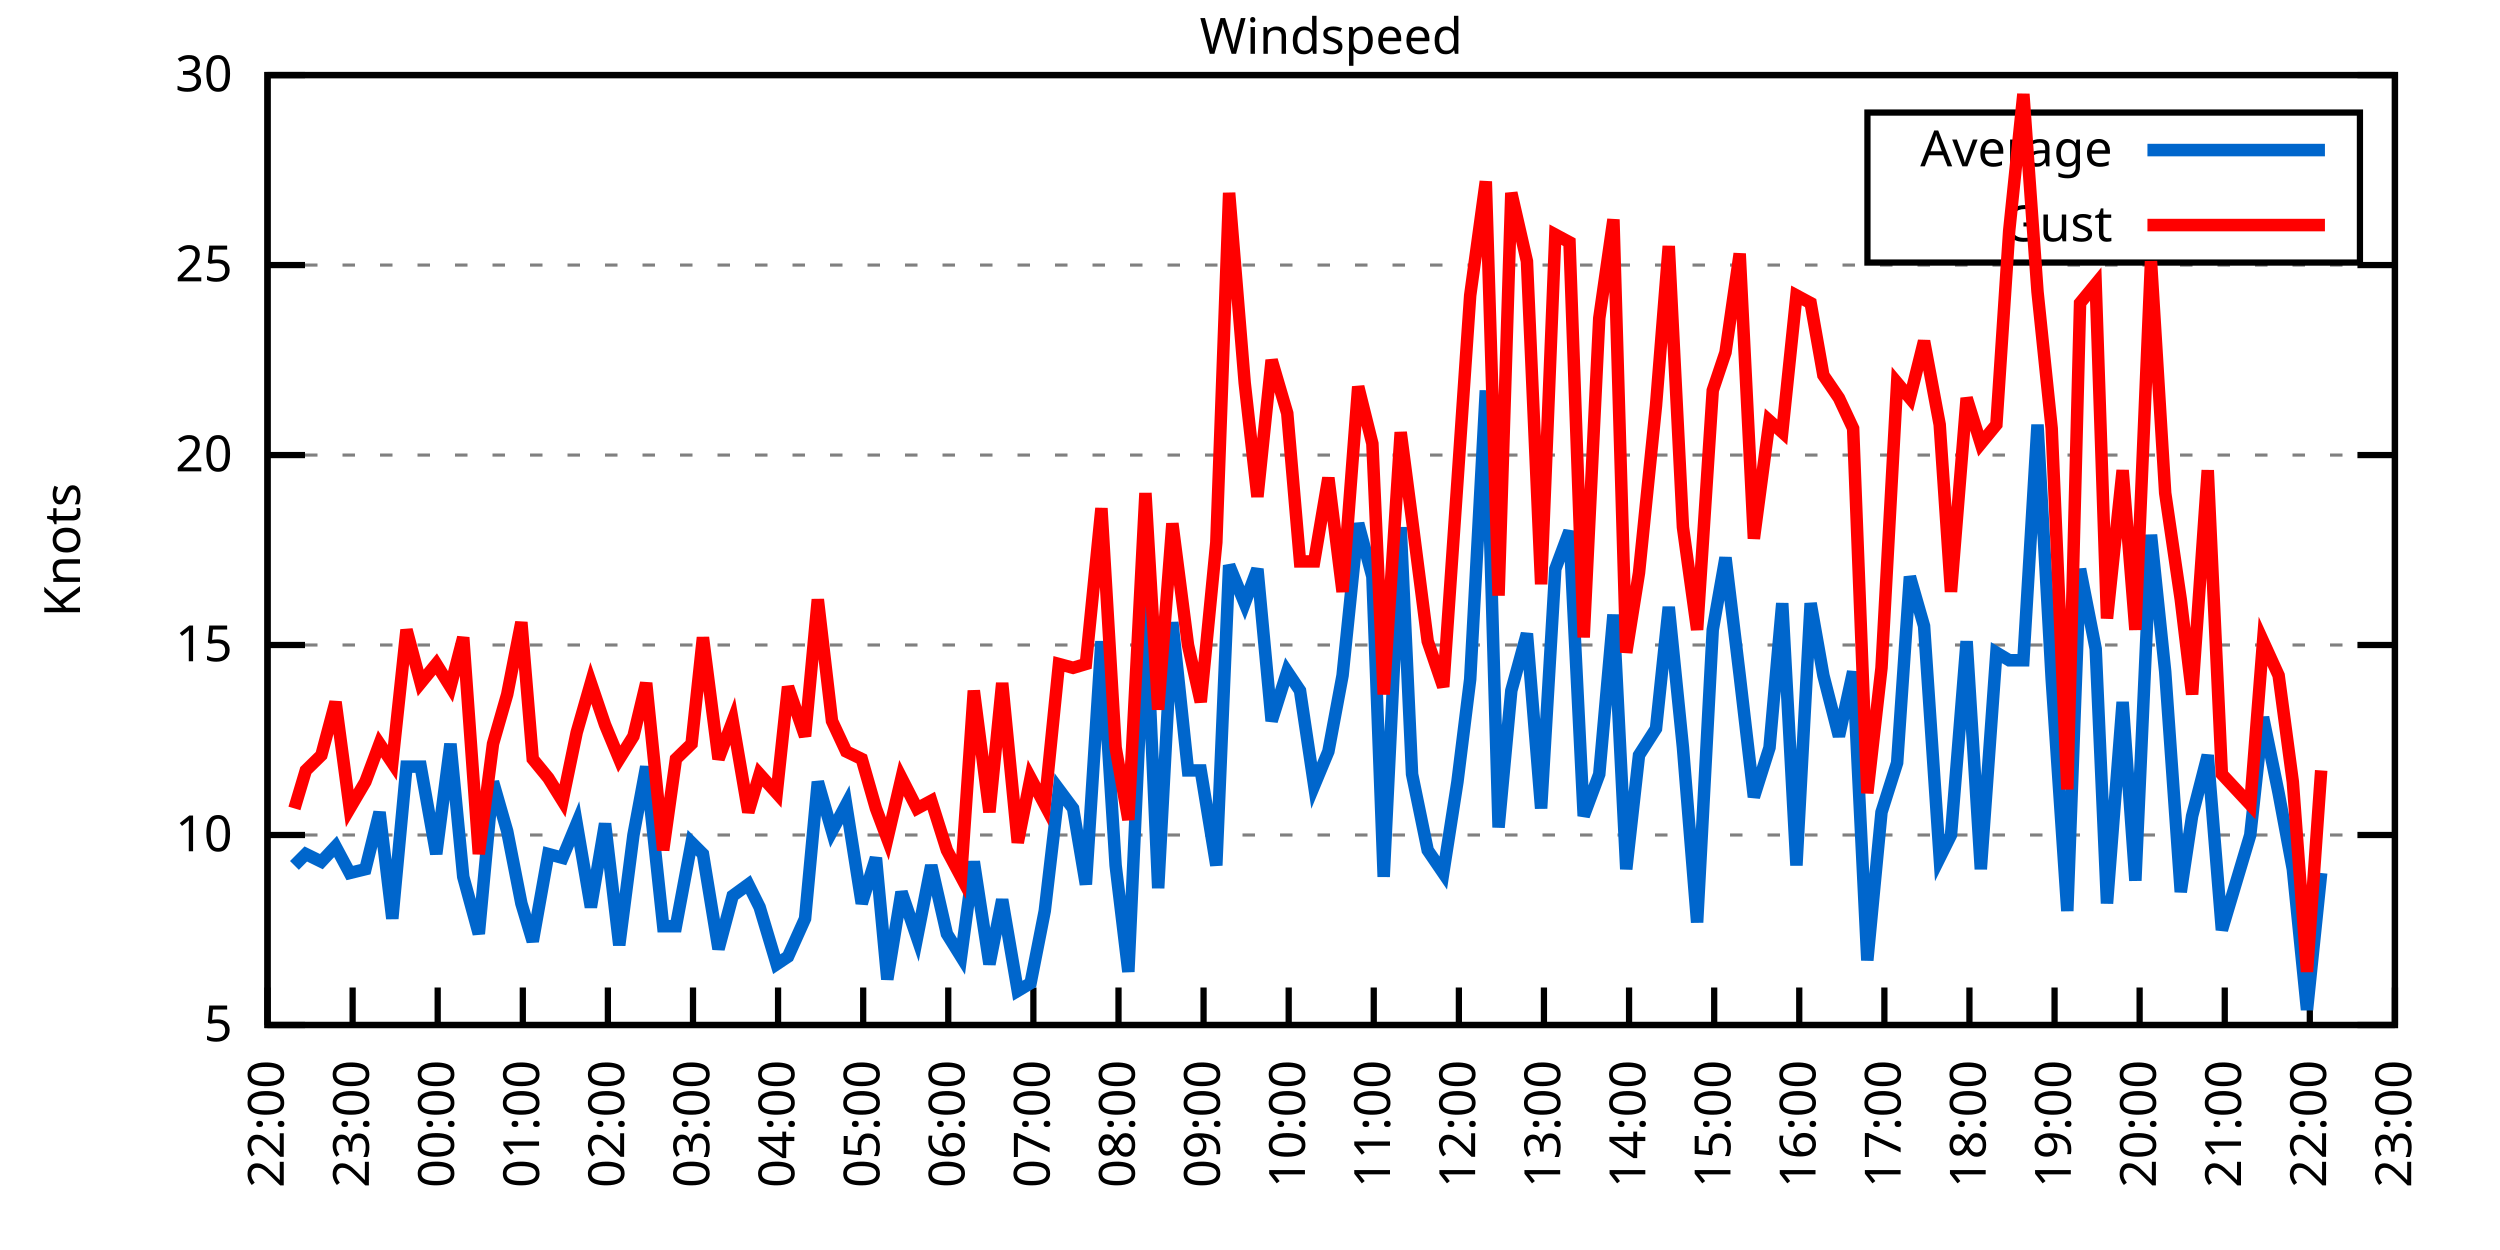
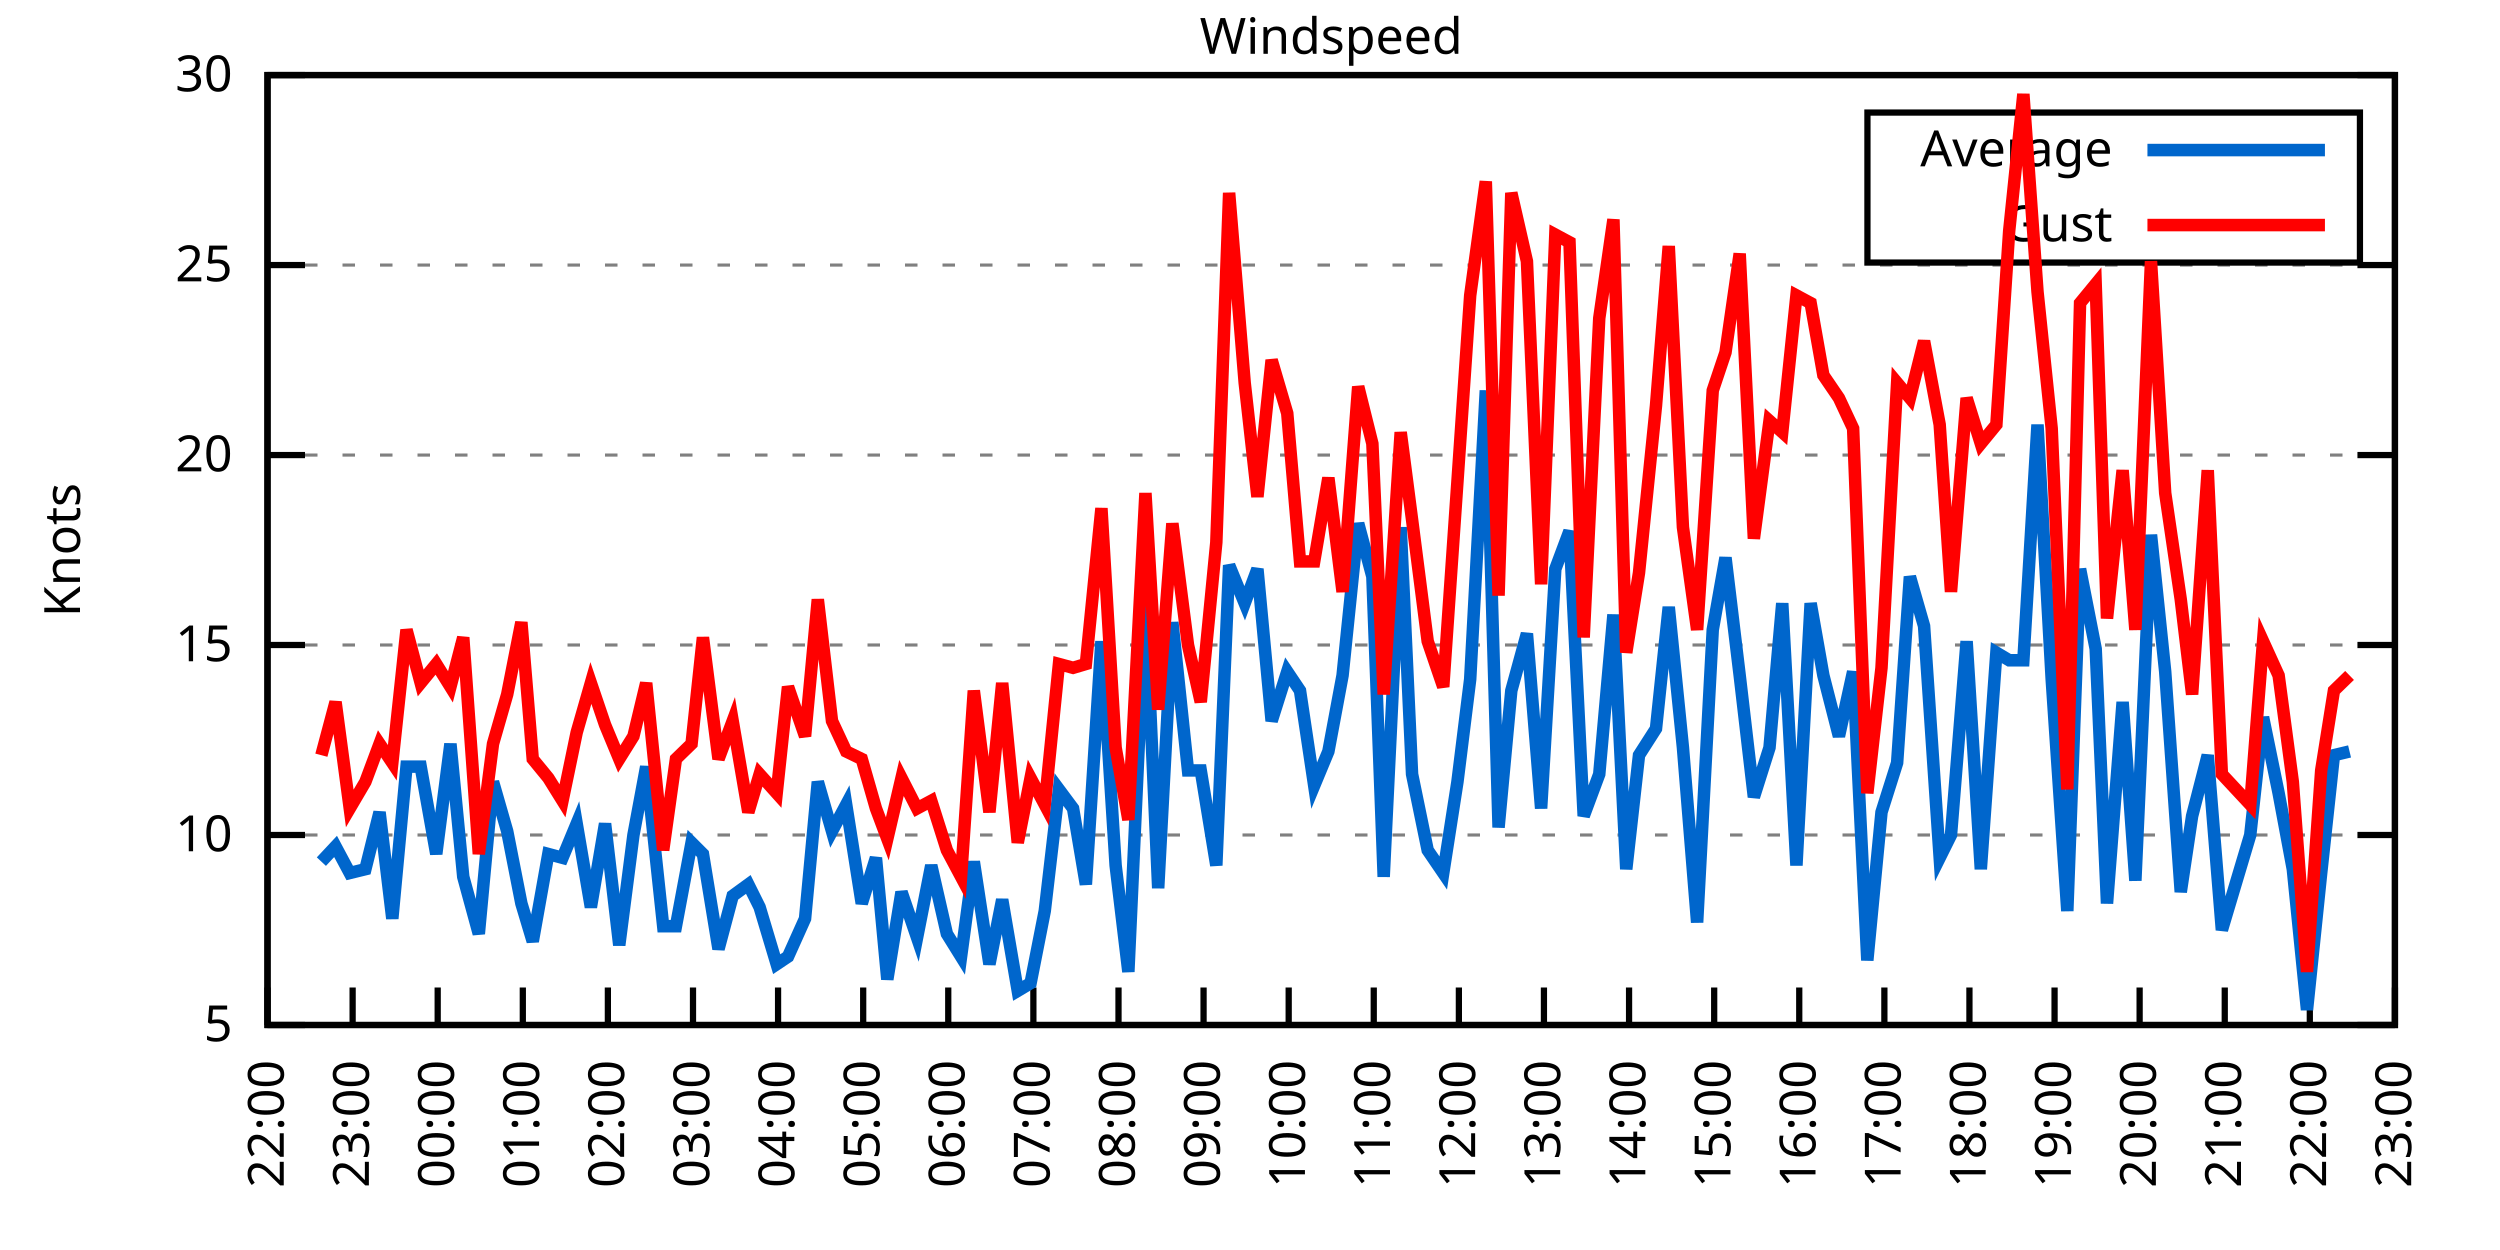
<svg xmlns="http://www.w3.org/2000/svg" xmlns:xlink="http://www.w3.org/1999/xlink" width="400" height="200" viewBox="0 0 400 200">
  <g id="gnuplot_canvas">
    <rect x="0" y="0" width="400" height="200" fill="none" />
    <defs>
      <circle id="gpDot" r="0.5" stroke-width="0.5" stroke="currentColor" />
      <path id="gpPt0" stroke-width="0.333" stroke="currentColor" d="M-1,0 h2 M0,-1 v2" />
      <path id="gpPt1" stroke-width="0.333" stroke="currentColor" d="M-1,-1 L1,1 M1,-1 L-1,1" />
      <path id="gpPt2" stroke-width="0.333" stroke="currentColor" d="M-1,0 L1,0 M0,-1 L0,1 M-1,-1 L1,1 M-1,1 L1,-1" />
      <rect id="gpPt3" stroke-width="0.333" stroke="currentColor" x="-1" y="-1" width="2" height="2" />
      <rect id="gpPt4" stroke-width="0.333" stroke="currentColor" fill="currentColor" x="-1" y="-1" width="2" height="2" />
      <circle id="gpPt5" stroke-width="0.333" stroke="currentColor" cx="0" cy="0" r="1" />
      <use xlink:href="#gpPt5" id="gpPt6" fill="currentColor" stroke="none" />
      <path id="gpPt7" stroke-width="0.333" stroke="currentColor" d="M0,-1.33 L-1.33,0.67 L1.33,0.67 z" />
      <use xlink:href="#gpPt7" id="gpPt8" fill="currentColor" stroke="none" />
      <use xlink:href="#gpPt7" id="gpPt9" stroke="currentColor" transform="rotate(180)" />
      <use xlink:href="#gpPt9" id="gpPt10" fill="currentColor" stroke="none" />
      <use xlink:href="#gpPt3" id="gpPt11" stroke="currentColor" transform="rotate(45)" />
      <use xlink:href="#gpPt11" id="gpPt12" fill="currentColor" stroke="none" />
      <path id="gpPt13" stroke-width="0.333" stroke="currentColor" d="M0,1.330 L1.265,0.411 L0.782,-1.067 L-0.782,-1.076 L-1.265,0.411 z" />
      <use xlink:href="#gpPt13" id="gpPt14" fill="currentColor" stroke="none" />
      <filter id="textbox" filterUnits="objectBoundingBox" x="0" y="0" height="1" width="1">
        <feFlood flood-color="white" flood-opacity="1" result="bgnd" />
        <feComposite in="SourceGraphic" in2="bgnd" operator="atop" />
      </filter>
      <filter id="greybox" filterUnits="objectBoundingBox" x="0" y="0" height="1" width="1">
        <feFlood flood-color="lightgrey" flood-opacity="1" result="grey" />
        <feComposite in="SourceGraphic" in2="grey" operator="atop" />
      </filter>
    </defs>
    <g fill="none" color="white" stroke="currentColor" stroke-width="1.00" stroke-linecap="butt" stroke-linejoin="miter">
</g>
    <g fill="none" color="black" stroke="currentColor" stroke-width="1.00" stroke-linecap="butt" stroke-linejoin="miter">
      <g stroke="none" shape-rendering="crispEdges">
        <polygon fill="rgb(255, 255, 255)" points="42.80,164.00 383.18,164.00 383.18,12.02 42.80,12.02 " />
      </g>
    </g>
    <g fill="none" color="black" stroke="currentColor" stroke-width="1.00" stroke-linecap="butt" stroke-linejoin="miter">
</g>
    <g fill="none" color="black" stroke="black" stroke-width="0.50" stroke-linecap="butt" stroke-linejoin="miter">
</g>
    <g fill="none" color="gray" stroke="currentColor" stroke-width="0.50" stroke-linecap="butt" stroke-linejoin="miter">
      <path stroke="gray" stroke-dasharray="2,4" class="gridline" d="M42.80,164.00 L383.19,164.00  " />
    </g>
    <g fill="none" color="gray" stroke="gray" stroke-width="1.00" stroke-linecap="butt" stroke-linejoin="miter">
</g>
    <g fill="none" color="black" stroke="currentColor" stroke-width="1.00" stroke-linecap="butt" stroke-linejoin="miter">
      <path stroke="black" d="M42.80,164.00 L48.80,164.00 M383.19,164.00 L377.19,164.00  " />
      <g transform="translate(37.20,166.60)" stroke="none" fill="black" font-family="Sans" font-size="8.00" text-anchor="end">
        <text>
          <tspan font-family="Sans"> 5</tspan>
        </text>
      </g>
    </g>
    <g fill="none" color="black" stroke="currentColor" stroke-width="1.00" stroke-linecap="butt" stroke-linejoin="miter">
</g>
    <g fill="none" color="black" stroke="black" stroke-width="0.50" stroke-linecap="butt" stroke-linejoin="miter">
</g>
    <g fill="none" color="gray" stroke="currentColor" stroke-width="0.50" stroke-linecap="butt" stroke-linejoin="miter">
      <path stroke="gray" stroke-dasharray="2,4" class="gridline" d="M42.80,133.60 L383.19,133.60  " />
    </g>
    <g fill="none" color="gray" stroke="gray" stroke-width="1.00" stroke-linecap="butt" stroke-linejoin="miter">
</g>
    <g fill="none" color="black" stroke="currentColor" stroke-width="1.00" stroke-linecap="butt" stroke-linejoin="miter">
      <path stroke="black" d="M42.80,133.60 L48.80,133.60 M383.19,133.60 L377.19,133.60  " />
      <g transform="translate(37.20,136.20)" stroke="none" fill="black" font-family="Sans" font-size="8.00" text-anchor="end">
        <text>
          <tspan font-family="Sans"> 10</tspan>
        </text>
      </g>
    </g>
    <g fill="none" color="black" stroke="currentColor" stroke-width="1.00" stroke-linecap="butt" stroke-linejoin="miter">
</g>
    <g fill="none" color="black" stroke="black" stroke-width="0.50" stroke-linecap="butt" stroke-linejoin="miter">
</g>
    <g fill="none" color="gray" stroke="currentColor" stroke-width="0.50" stroke-linecap="butt" stroke-linejoin="miter">
      <path stroke="gray" stroke-dasharray="2,4" class="gridline" d="M42.80,103.20 L383.19,103.20  " />
    </g>
    <g fill="none" color="gray" stroke="gray" stroke-width="1.00" stroke-linecap="butt" stroke-linejoin="miter">
</g>
    <g fill="none" color="black" stroke="currentColor" stroke-width="1.00" stroke-linecap="butt" stroke-linejoin="miter">
      <path stroke="black" d="M42.80,103.20 L48.80,103.20 M383.19,103.20 L377.19,103.20  " />
      <g transform="translate(37.20,105.80)" stroke="none" fill="black" font-family="Sans" font-size="8.00" text-anchor="end">
        <text>
          <tspan font-family="Sans"> 15</tspan>
        </text>
      </g>
    </g>
    <g fill="none" color="black" stroke="currentColor" stroke-width="1.00" stroke-linecap="butt" stroke-linejoin="miter">
</g>
    <g fill="none" color="black" stroke="black" stroke-width="0.50" stroke-linecap="butt" stroke-linejoin="miter">
</g>
    <g fill="none" color="gray" stroke="currentColor" stroke-width="0.50" stroke-linecap="butt" stroke-linejoin="miter">
      <path stroke="gray" stroke-dasharray="2,4" class="gridline" d="M42.80,72.81 L383.19,72.81  " />
    </g>
    <g fill="none" color="gray" stroke="gray" stroke-width="1.00" stroke-linecap="butt" stroke-linejoin="miter">
</g>
    <g fill="none" color="black" stroke="currentColor" stroke-width="1.00" stroke-linecap="butt" stroke-linejoin="miter">
      <path stroke="black" d="M42.80,72.81 L48.80,72.81 M383.19,72.81 L377.19,72.81  " />
      <g transform="translate(37.20,75.41)" stroke="none" fill="black" font-family="Sans" font-size="8.00" text-anchor="end">
        <text>
          <tspan font-family="Sans"> 20</tspan>
        </text>
      </g>
    </g>
    <g fill="none" color="black" stroke="currentColor" stroke-width="1.00" stroke-linecap="butt" stroke-linejoin="miter">
</g>
    <g fill="none" color="black" stroke="black" stroke-width="0.50" stroke-linecap="butt" stroke-linejoin="miter">
</g>
    <g fill="none" color="gray" stroke="currentColor" stroke-width="0.50" stroke-linecap="butt" stroke-linejoin="miter">
      <path stroke="gray" stroke-dasharray="2,4" class="gridline" d="M42.80,42.41 L383.19,42.41  " />
    </g>
    <g fill="none" color="gray" stroke="gray" stroke-width="1.00" stroke-linecap="butt" stroke-linejoin="miter">
</g>
    <g fill="none" color="black" stroke="currentColor" stroke-width="1.00" stroke-linecap="butt" stroke-linejoin="miter">
      <path stroke="black" d="M42.80,42.41 L48.80,42.41 M383.19,42.41 L377.19,42.41  " />
      <g transform="translate(37.20,45.01)" stroke="none" fill="black" font-family="Sans" font-size="8.00" text-anchor="end">
        <text>
          <tspan font-family="Sans"> 25</tspan>
        </text>
      </g>
    </g>
    <g fill="none" color="black" stroke="currentColor" stroke-width="1.00" stroke-linecap="butt" stroke-linejoin="miter">
</g>
    <g fill="none" color="black" stroke="black" stroke-width="0.50" stroke-linecap="butt" stroke-linejoin="miter">
</g>
    <g fill="none" color="gray" stroke="currentColor" stroke-width="0.50" stroke-linecap="butt" stroke-linejoin="miter">
      <path stroke="gray" stroke-dasharray="2,4" class="gridline" d="M42.80,12.01 L383.19,12.01  " />
    </g>
    <g fill="none" color="gray" stroke="gray" stroke-width="1.00" stroke-linecap="butt" stroke-linejoin="miter">
</g>
    <g fill="none" color="black" stroke="currentColor" stroke-width="1.00" stroke-linecap="butt" stroke-linejoin="miter">
      <path stroke="black" d="M42.80,12.01 L48.80,12.01 M383.19,12.01 L377.19,12.01  " />
      <g transform="translate(37.20,14.61)" stroke="none" fill="black" font-family="Sans" font-size="8.00" text-anchor="end">
        <text>
          <tspan font-family="Sans"> 30</tspan>
        </text>
      </g>
    </g>
    <g fill="none" color="black" stroke="currentColor" stroke-width="1.00" stroke-linecap="butt" stroke-linejoin="miter">
      <path stroke="black" d="M42.80,164.00 L42.80,158.00  " />
      <g transform="translate(45.40,169.60) rotate(270.00)" stroke="none" fill="black" font-family="Sans" font-size="8.00" text-anchor="end">
        <text>
          <tspan font-family="Sans">22:00</tspan>
        </text>
      </g>
    </g>
    <g fill="none" color="black" stroke="currentColor" stroke-width="1.00" stroke-linecap="butt" stroke-linejoin="miter">
      <path stroke="black" d="M56.42,164.00 L56.42,158.00  " />
      <g transform="translate(59.02,169.60) rotate(270.00)" stroke="none" fill="black" font-family="Sans" font-size="8.00" text-anchor="end">
        <text>
          <tspan font-family="Sans">23:00</tspan>
        </text>
      </g>
    </g>
    <g fill="none" color="black" stroke="currentColor" stroke-width="1.00" stroke-linecap="butt" stroke-linejoin="miter">
      <path stroke="black" d="M70.03,164.00 L70.03,158.00  " />
      <g transform="translate(72.63,169.60) rotate(270.00)" stroke="none" fill="black" font-family="Sans" font-size="8.00" text-anchor="end">
        <text>
          <tspan font-family="Sans">00:00</tspan>
        </text>
      </g>
    </g>
    <g fill="none" color="black" stroke="currentColor" stroke-width="1.00" stroke-linecap="butt" stroke-linejoin="miter">
      <path stroke="black" d="M83.65,164.00 L83.65,158.00  " />
      <g transform="translate(86.25,169.60) rotate(270.00)" stroke="none" fill="black" font-family="Sans" font-size="8.00" text-anchor="end">
        <text>
          <tspan font-family="Sans">01:00</tspan>
        </text>
      </g>
    </g>
    <g fill="none" color="black" stroke="currentColor" stroke-width="1.00" stroke-linecap="butt" stroke-linejoin="miter">
      <path stroke="black" d="M97.26,164.00 L97.26,158.00  " />
      <g transform="translate(99.86,169.60) rotate(270.00)" stroke="none" fill="black" font-family="Sans" font-size="8.00" text-anchor="end">
        <text>
          <tspan font-family="Sans">02:00</tspan>
        </text>
      </g>
    </g>
    <g fill="none" color="black" stroke="currentColor" stroke-width="1.00" stroke-linecap="butt" stroke-linejoin="miter">
      <path stroke="black" d="M110.88,164.00 L110.88,158.00  " />
      <g transform="translate(113.48,169.60) rotate(270.00)" stroke="none" fill="black" font-family="Sans" font-size="8.00" text-anchor="end">
        <text>
          <tspan font-family="Sans">03:00</tspan>
        </text>
      </g>
    </g>
    <g fill="none" color="black" stroke="currentColor" stroke-width="1.00" stroke-linecap="butt" stroke-linejoin="miter">
      <path stroke="black" d="M124.49,164.00 L124.49,158.00  " />
      <g transform="translate(127.09,169.60) rotate(270.00)" stroke="none" fill="black" font-family="Sans" font-size="8.00" text-anchor="end">
        <text>
          <tspan font-family="Sans">04:00</tspan>
        </text>
      </g>
    </g>
    <g fill="none" color="black" stroke="currentColor" stroke-width="1.00" stroke-linecap="butt" stroke-linejoin="miter">
      <path stroke="black" d="M138.11,164.00 L138.11,158.00  " />
      <g transform="translate(140.71,169.60) rotate(270.00)" stroke="none" fill="black" font-family="Sans" font-size="8.00" text-anchor="end">
        <text>
          <tspan font-family="Sans">05:00</tspan>
        </text>
      </g>
    </g>
    <g fill="none" color="black" stroke="currentColor" stroke-width="1.00" stroke-linecap="butt" stroke-linejoin="miter">
      <path stroke="black" d="M151.72,164.00 L151.72,158.00  " />
      <g transform="translate(154.32,169.60) rotate(270.00)" stroke="none" fill="black" font-family="Sans" font-size="8.00" text-anchor="end">
        <text>
          <tspan font-family="Sans">06:00</tspan>
        </text>
      </g>
    </g>
    <g fill="none" color="black" stroke="currentColor" stroke-width="1.00" stroke-linecap="butt" stroke-linejoin="miter">
      <path stroke="black" d="M165.34,164.00 L165.34,158.00  " />
      <g transform="translate(167.94,169.60) rotate(270.00)" stroke="none" fill="black" font-family="Sans" font-size="8.00" text-anchor="end">
        <text>
          <tspan font-family="Sans">07:00</tspan>
        </text>
      </g>
    </g>
    <g fill="none" color="black" stroke="currentColor" stroke-width="1.00" stroke-linecap="butt" stroke-linejoin="miter">
      <path stroke="black" d="M178.96,164.00 L178.96,158.00  " />
      <g transform="translate(181.56,169.60) rotate(270.00)" stroke="none" fill="black" font-family="Sans" font-size="8.00" text-anchor="end">
        <text>
          <tspan font-family="Sans">08:00</tspan>
        </text>
      </g>
    </g>
    <g fill="none" color="black" stroke="currentColor" stroke-width="1.00" stroke-linecap="butt" stroke-linejoin="miter">
      <path stroke="black" d="M192.57,164.00 L192.57,158.00  " />
      <g transform="translate(195.17,169.60) rotate(270.00)" stroke="none" fill="black" font-family="Sans" font-size="8.00" text-anchor="end">
        <text>
          <tspan font-family="Sans">09:00</tspan>
        </text>
      </g>
    </g>
    <g fill="none" color="black" stroke="currentColor" stroke-width="1.00" stroke-linecap="butt" stroke-linejoin="miter">
      <path stroke="black" d="M206.19,164.00 L206.19,158.00  " />
      <g transform="translate(208.79,169.60) rotate(270.00)" stroke="none" fill="black" font-family="Sans" font-size="8.00" text-anchor="end">
        <text>
          <tspan font-family="Sans">10:00</tspan>
        </text>
      </g>
    </g>
    <g fill="none" color="black" stroke="currentColor" stroke-width="1.00" stroke-linecap="butt" stroke-linejoin="miter">
      <path stroke="black" d="M219.80,164.00 L219.80,158.00  " />
      <g transform="translate(222.40,169.60) rotate(270.00)" stroke="none" fill="black" font-family="Sans" font-size="8.00" text-anchor="end">
        <text>
          <tspan font-family="Sans">11:00</tspan>
        </text>
      </g>
    </g>
    <g fill="none" color="black" stroke="currentColor" stroke-width="1.00" stroke-linecap="butt" stroke-linejoin="miter">
      <path stroke="black" d="M233.42,164.00 L233.42,158.00  " />
      <g transform="translate(236.02,169.60) rotate(270.00)" stroke="none" fill="black" font-family="Sans" font-size="8.00" text-anchor="end">
        <text>
          <tspan font-family="Sans">12:00</tspan>
        </text>
      </g>
    </g>
    <g fill="none" color="black" stroke="currentColor" stroke-width="1.00" stroke-linecap="butt" stroke-linejoin="miter">
      <path stroke="black" d="M247.03,164.00 L247.03,158.00  " />
      <g transform="translate(249.63,169.60) rotate(270.00)" stroke="none" fill="black" font-family="Sans" font-size="8.00" text-anchor="end">
        <text>
          <tspan font-family="Sans">13:00</tspan>
        </text>
      </g>
    </g>
    <g fill="none" color="black" stroke="currentColor" stroke-width="1.00" stroke-linecap="butt" stroke-linejoin="miter">
      <path stroke="black" d="M260.65,164.00 L260.65,158.00  " />
      <g transform="translate(263.25,169.60) rotate(270.00)" stroke="none" fill="black" font-family="Sans" font-size="8.00" text-anchor="end">
        <text>
          <tspan font-family="Sans">14:00</tspan>
        </text>
      </g>
    </g>
    <g fill="none" color="black" stroke="currentColor" stroke-width="1.00" stroke-linecap="butt" stroke-linejoin="miter">
      <path stroke="black" d="M274.27,164.00 L274.27,158.00  " />
      <g transform="translate(276.87,169.60) rotate(270.00)" stroke="none" fill="black" font-family="Sans" font-size="8.00" text-anchor="end">
        <text>
          <tspan font-family="Sans">15:00</tspan>
        </text>
      </g>
    </g>
    <g fill="none" color="black" stroke="currentColor" stroke-width="1.00" stroke-linecap="butt" stroke-linejoin="miter">
      <path stroke="black" d="M287.88,164.00 L287.88,158.00  " />
      <g transform="translate(290.48,169.60) rotate(270.00)" stroke="none" fill="black" font-family="Sans" font-size="8.00" text-anchor="end">
        <text>
          <tspan font-family="Sans">16:00</tspan>
        </text>
      </g>
    </g>
    <g fill="none" color="black" stroke="currentColor" stroke-width="1.00" stroke-linecap="butt" stroke-linejoin="miter">
      <path stroke="black" d="M301.50,164.00 L301.50,158.00  " />
      <g transform="translate(304.10,169.60) rotate(270.00)" stroke="none" fill="black" font-family="Sans" font-size="8.00" text-anchor="end">
        <text>
          <tspan font-family="Sans">17:00</tspan>
        </text>
      </g>
    </g>
    <g fill="none" color="black" stroke="currentColor" stroke-width="1.00" stroke-linecap="butt" stroke-linejoin="miter">
      <path stroke="black" d="M315.11,164.00 L315.11,158.00  " />
      <g transform="translate(317.71,169.60) rotate(270.00)" stroke="none" fill="black" font-family="Sans" font-size="8.00" text-anchor="end">
        <text>
          <tspan font-family="Sans">18:00</tspan>
        </text>
      </g>
    </g>
    <g fill="none" color="black" stroke="currentColor" stroke-width="1.00" stroke-linecap="butt" stroke-linejoin="miter">
      <path stroke="black" d="M328.73,164.00 L328.73,158.00  " />
      <g transform="translate(331.33,169.60) rotate(270.00)" stroke="none" fill="black" font-family="Sans" font-size="8.00" text-anchor="end">
        <text>
          <tspan font-family="Sans">19:00</tspan>
        </text>
      </g>
    </g>
    <g fill="none" color="black" stroke="currentColor" stroke-width="1.00" stroke-linecap="butt" stroke-linejoin="miter">
      <path stroke="black" d="M342.34,164.00 L342.34,158.00  " />
      <g transform="translate(344.94,169.60) rotate(270.00)" stroke="none" fill="black" font-family="Sans" font-size="8.00" text-anchor="end">
        <text>
          <tspan font-family="Sans">20:00</tspan>
        </text>
      </g>
    </g>
    <g fill="none" color="black" stroke="currentColor" stroke-width="1.00" stroke-linecap="butt" stroke-linejoin="miter">
      <path stroke="black" d="M355.96,164.00 L355.96,158.00  " />
      <g transform="translate(358.56,169.60) rotate(270.00)" stroke="none" fill="black" font-family="Sans" font-size="8.00" text-anchor="end">
        <text>
          <tspan font-family="Sans">21:00</tspan>
        </text>
      </g>
    </g>
    <g fill="none" color="black" stroke="currentColor" stroke-width="1.00" stroke-linecap="butt" stroke-linejoin="miter">
      <path stroke="black" d="M369.57,164.00 L369.57,158.00  " />
      <g transform="translate(372.17,169.60) rotate(270.00)" stroke="none" fill="black" font-family="Sans" font-size="8.00" text-anchor="end">
        <text>
          <tspan font-family="Sans">22:00</tspan>
        </text>
      </g>
    </g>
    <g fill="none" color="black" stroke="currentColor" stroke-width="1.00" stroke-linecap="butt" stroke-linejoin="miter">
      <path stroke="black" d="M383.19,164.00 L383.19,158.00  " />
      <g transform="translate(385.79,169.60) rotate(270.00)" stroke="none" fill="black" font-family="Sans" font-size="8.00" text-anchor="end">
        <text>
          <tspan font-family="Sans">23:00</tspan>
        </text>
      </g>
    </g>
    <g fill="none" color="black" stroke="currentColor" stroke-width="1.00" stroke-linecap="butt" stroke-linejoin="miter">
</g>
    <g fill="none" color="black" stroke="currentColor" stroke-width="1.00" stroke-linecap="butt" stroke-linejoin="miter">
      <path stroke="black" d="M42.80,12.01 L42.80,164.00 L383.19,164.00 L383.19,12.01 L42.80,12.01 Z  " />
    </g>
    <g fill="none" color="black" stroke="currentColor" stroke-width="1.00" stroke-linecap="butt" stroke-linejoin="miter">
</g>
    <g fill="none" color="black" stroke="currentColor" stroke-width="1.00" stroke-linecap="butt" stroke-linejoin="miter">
      <path stroke="black" d="M298.79,42.01 L298.79,18.01 L377.59,18.01 L377.59,42.01 L298.79,42.01 Z  " />
    </g>
    <g id="Windspeed_plot_1">
      <g fill="none" color="white" stroke="black" stroke-width="2.00" stroke-linecap="butt" stroke-linejoin="miter">
</g>
      <g fill="none" color="black" stroke="currentColor" stroke-width="2.00" stroke-linecap="butt" stroke-linejoin="miter">
        <g transform="translate(337.99,26.61)" stroke="none" fill="black" font-family="Sans" font-size="8.00" text-anchor="end">
          <text>
            <tspan font-family="Sans">Average</tspan>
          </text>
        </g>
      </g>
      <g fill="none" color="black" stroke="currentColor" stroke-width="2.00" stroke-linecap="butt" stroke-linejoin="miter">
-         <path stroke="rgb(  0, 102, 204)" d="M343.59,24.01 L371.99,24.01 M47.11,138.47 L48.93,136.64 L51.42,137.86 L53.69,135.43 L55.96,139.68 L58.46,139.07   L60.73,129.95 L62.77,146.98 L65.04,122.66 L67.31,122.66 L69.80,136.64 L72.07,119.01 L74.12,140.29 L76.61,149.41   L78.88,125.09 L81.15,132.99 L83.42,144.55 L85.24,150.62 L87.73,136.64 L90.00,137.25 L92.27,131.78 L94.54,145.15   L96.81,131.78 L99.08,151.23 L101.35,133.60 L103.39,122.66 L106.11,148.19 L108.15,148.19 L110.65,134.82 L112.47,136.64   L114.96,151.84 L117.23,143.33 L119.73,141.51 L121.54,145.15 L124.27,154.27 L126.08,153.06 L128.81,146.98 L130.85,125.09   L133.12,132.99 L135.39,128.74 L137.88,144.55 L140.15,137.25 L141.97,156.70 L144.24,142.72 L146.73,150.02 L149.00,138.47   L151.50,149.41 L153.77,153.06 L155.81,137.86 L158.31,154.27 L160.35,143.94 L162.84,158.53 L164.89,157.31 L167.16,145.76   L169.43,126.31 L171.69,129.35 L173.74,141.51 L176.23,102.60 L178.50,138.47 L180.54,155.49 L183.27,95.91 L185.31,142.11   L187.58,99.56 L190.08,123.27 L192.12,123.27 L194.61,138.47 L196.66,90.44 L199.15,96.52 L201.19,91.04 L203.46,115.36   L205.96,107.46 L208.00,110.50 L210.27,125.70 L212.54,120.23 L214.81,108.07 L217.31,83.75 L219.58,92.26 L221.39,140.29   L224.11,84.36 L225.93,123.87 L228.43,136.03 L230.92,139.68 L233.19,125.09 L235.23,108.68 L237.73,62.47 L239.77,132.39   L241.81,110.50 L244.31,101.38 L246.58,129.35 L248.85,91.04 L251.12,84.97 L253.39,130.56 L255.88,123.87 L258.15,98.34   L260.20,139.07 L262.24,120.83 L264.96,116.58 L267.00,97.12 L269.27,119.62 L271.54,147.59 L274.04,100.77 L276.08,89.22   L278.35,108.07 L280.62,127.52 L283.12,119.62 L285.16,96.52 L287.43,138.47 L289.70,96.52 L291.74,108.07 L294.23,117.80   L296.50,107.46 L298.77,153.66 L301.04,129.95 L303.54,122.05 L305.58,92.26 L307.85,100.16 L310.35,137.25 L312.16,133.60   L314.66,102.60 L316.93,139.07 L319.42,104.42 L321.47,105.64 L323.74,105.64 L326.00,67.94 L328.27,108.68 L330.77,145.76   L332.81,91.04 L335.31,103.81 L337.12,144.55 L339.62,112.32 L341.66,140.90 L344.16,85.57 L346.43,107.46 L348.92,142.72   L350.74,130.56 L353.24,120.83 L355.50,148.80 L360.04,133.60 L362.09,114.76 L364.58,126.91 L366.85,139.07 L369.12,161.57   L371.39,139.68  " />
+         <path stroke="rgb(  0, 102, 204)" d="M343.59,24.01 L371.99,24.01 M51.42,137.86 L53.69,135.43 L55.96,139.68 L58.46,139.07 L60.73,129.95 L62.77,146.98   L65.04,122.66 L67.31,122.66 L69.80,136.64 L72.07,119.01 L74.12,140.29 L76.61,149.41 L78.88,125.09 L81.15,132.99   L83.42,144.55 L85.24,150.62 L87.73,136.64 L90.00,137.25 L92.27,131.78 L94.54,145.15 L96.81,131.78 L99.08,151.23   L101.35,133.60 L103.39,122.66 L106.11,148.19 L108.15,148.19 L110.65,134.82 L112.47,136.64 L114.96,151.84 L117.23,143.33   L119.73,141.51 L121.54,145.15 L124.27,154.27 L126.08,153.06 L128.81,146.98 L130.85,125.09 L133.12,132.99 L135.39,128.74   L137.88,144.55 L140.15,137.25 L141.97,156.70 L144.24,142.72 L146.73,150.02 L149.00,138.47 L151.50,149.41 L153.77,153.06   L155.81,137.86 L158.31,154.27 L160.35,143.94 L162.84,158.53 L164.89,157.31 L167.16,145.76 L169.43,126.31 L171.69,129.35   L173.74,141.51 L176.23,102.60 L178.50,138.47 L180.54,155.49 L183.27,95.91 L185.31,142.11 L187.58,99.56 L190.08,123.27   L192.12,123.27 L194.61,138.47 L196.66,90.44 L199.15,96.52 L201.19,91.04 L203.46,115.36 L205.96,107.46 L208.00,110.50   L210.27,125.70 L212.54,120.23 L214.81,108.07 L217.31,83.75 L219.58,92.26 L221.39,140.29 L224.11,84.36 L225.93,123.87   L228.43,136.03 L230.92,139.68 L233.19,125.09 L235.23,108.68 L237.73,62.47 L239.77,132.39 L241.81,110.50 L244.31,101.38   L246.58,129.35 L248.85,91.04 L251.12,84.97 L253.39,130.56 L255.88,123.87 L258.15,98.34 L260.20,139.07 L262.24,120.83   L264.96,116.58 L267.00,97.12 L269.27,119.62 L271.54,147.59 L274.04,100.77 L276.08,89.22 L278.35,108.07 L280.62,127.52   L283.12,119.62 L285.16,96.52 L287.43,138.47 L289.70,96.52 L291.74,108.07 L294.23,117.80 L296.50,107.46 L298.77,153.66   L301.04,129.95 L303.54,122.05 L305.58,92.26 L307.85,100.16 L310.35,137.25 L312.16,133.60 L314.66,102.60 L316.93,139.07   L319.42,104.42 L321.47,105.64 L323.74,105.64 L326.00,67.94 L328.27,108.68 L330.77,145.76 L332.81,91.04 L335.31,103.81   L337.12,144.55 L339.62,112.32 L341.66,140.90 L344.16,85.57 L346.43,107.46 L348.92,142.72 L350.74,130.56 L353.24,120.83   L355.50,148.80 L360.04,133.60 L362.09,114.76 L364.58,126.91 L366.85,139.07 L369.12,161.57 L371.39,139.68 L373.43,120.83   L375.93,120.23  " />
      </g>
    </g>
    <g id="Windspeed_plot_2">
      <g fill="none" color="black" stroke="currentColor" stroke-width="2.00" stroke-linecap="butt" stroke-linejoin="miter">
        <g transform="translate(337.99,38.61)" stroke="none" fill="black" font-family="Sans" font-size="8.00" text-anchor="end">
          <text>
            <tspan font-family="Sans">Gust</tspan>
          </text>
        </g>
      </g>
      <g fill="none" color="black" stroke="currentColor" stroke-width="2.00" stroke-linecap="butt" stroke-linejoin="miter">
-         <path stroke="rgb(255,   0,   0)" d="M343.59,36.01 L371.99,36.01 M47.11,129.35 L48.93,123.27 L51.42,120.83 L53.69,112.32 L55.96,129.35 L58.46,125.09   L60.73,119.01 L62.77,122.05 L65.04,100.77 L67.31,109.28 L69.80,106.24 L72.07,109.89 L74.12,101.99 L76.61,136.64   L78.88,119.01 L81.15,111.11 L83.42,99.56 L85.24,121.44 L87.73,124.48 L90.00,128.13 L92.27,117.19 L94.54,109.28   L96.81,115.97 L99.08,121.44 L101.35,117.80 L103.39,109.28 L106.11,136.03 L108.15,121.44 L110.65,119.01 L112.47,101.99   L114.96,121.44 L117.23,115.36 L119.73,129.95 L121.54,123.87 L124.27,126.91 L126.08,109.89 L128.81,117.80 L130.85,95.91   L133.12,115.36 L135.39,120.23 L137.88,121.44 L140.15,129.35 L141.97,134.21 L144.24,124.48 L146.73,129.35 L149.00,128.13   L151.50,136.03 L153.77,140.29 L155.81,110.50 L158.31,129.95 L160.35,109.28 L162.84,134.82 L164.89,124.48 L167.16,128.74   L169.43,106.24 L171.69,106.85 L173.74,106.24 L176.23,81.32 L178.50,119.62 L180.54,131.17 L183.27,78.89 L185.31,113.54   L187.58,83.75 L190.08,103.20 L192.12,112.32 L194.61,86.79 L196.66,30.86 L199.15,61.25 L201.19,79.49 L203.46,57.61   L205.96,66.12 L208.00,89.83 L210.27,89.83 L212.54,76.45 L214.81,94.69 L217.31,61.86 L219.58,70.98 L221.39,111.11   L224.11,69.16 L225.93,83.14 L228.43,102.60 L230.92,109.89 L233.19,77.06 L235.23,47.27 L237.73,29.03 L239.77,95.30   L241.81,30.86 L244.31,41.80 L246.58,93.48 L248.85,37.54 L251.12,38.76 L253.39,101.99 L255.88,50.92 L258.15,35.11   L260.20,104.42 L262.24,91.65 L264.96,64.90 L267.00,39.37 L269.27,84.36 L271.54,100.77 L274.04,62.47 L276.08,56.39   L278.35,40.58 L280.62,86.18 L283.12,67.33 L285.16,69.16 L287.43,47.27 L289.70,48.49 L291.74,60.04 L294.23,63.69   L296.50,68.55 L298.77,126.91 L301.04,106.85 L303.54,61.25 L305.58,63.69 L307.85,54.57 L310.35,67.94 L312.16,94.69   L314.66,63.69 L316.93,70.98 L319.42,67.94 L321.47,36.94 L323.74,15.05 L326.00,46.66 L328.27,68.55 L330.77,126.31   L332.81,48.49 L335.31,45.45 L337.12,98.95 L339.62,75.24 L341.66,100.77 L344.16,41.80 L346.43,78.89 L348.92,95.91   L350.74,111.11 L353.24,75.24 L355.50,123.87 L360.04,128.74 L362.09,102.60 L364.58,108.07 L366.85,125.09 L369.12,155.49   L371.39,123.27  " />
+         <path stroke="rgb(255,   0,   0)" d="M343.59,36.01 L371.99,36.01 M51.42,120.83 L53.69,112.32 L55.96,129.35 L58.46,125.09 L60.73,119.01 L62.77,122.05   L65.04,100.77 L67.31,109.28 L69.80,106.24 L72.07,109.89 L74.12,101.99 L76.61,136.64 L78.88,119.01 L81.15,111.11   L83.42,99.56 L85.24,121.44 L87.73,124.48 L90.00,128.13 L92.27,117.19 L94.54,109.28 L96.81,115.97 L99.08,121.44   L101.35,117.80 L103.39,109.28 L106.11,136.03 L108.15,121.44 L110.65,119.01 L112.47,101.99 L114.96,121.44 L117.23,115.36   L119.73,129.95 L121.54,123.87 L124.27,126.91 L126.08,109.89 L128.81,117.80 L130.85,95.91 L133.12,115.36 L135.39,120.23   L137.88,121.44 L140.15,129.35 L141.97,134.21 L144.24,124.48 L146.73,129.35 L149.00,128.13 L151.50,136.03 L153.77,140.29   L155.81,110.50 L158.31,129.95 L160.35,109.28 L162.84,134.82 L164.89,124.48 L167.16,128.74 L169.43,106.24 L171.69,106.85   L173.74,106.24 L176.23,81.32 L178.50,119.62 L180.54,131.17 L183.27,78.89 L185.31,113.54 L187.58,83.75 L190.08,103.20   L192.12,112.32 L194.61,86.79 L196.66,30.86 L199.15,61.25 L201.19,79.49 L203.46,57.61 L205.96,66.12 L208.00,89.83   L210.27,89.83 L212.54,76.45 L214.81,94.69 L217.31,61.86 L219.58,70.98 L221.39,111.11 L224.11,69.16 L225.93,83.14   L228.43,102.60 L230.92,109.89 L233.19,77.06 L235.23,47.27 L237.73,29.03 L239.77,95.30 L241.81,30.86 L244.31,41.80   L246.58,93.48 L248.85,37.54 L251.12,38.76 L253.39,101.99 L255.88,50.92 L258.15,35.11 L260.20,104.42 L262.24,91.65   L264.96,64.90 L267.00,39.37 L269.27,84.36 L271.54,100.77 L274.04,62.47 L276.08,56.39 L278.35,40.58 L280.62,86.18   L283.12,67.33 L285.16,69.16 L287.43,47.27 L289.70,48.49 L291.74,60.04 L294.23,63.69 L296.50,68.55 L298.77,126.91   L301.04,106.85 L303.54,61.25 L305.58,63.69 L307.85,54.57 L310.35,67.94 L312.16,94.69 L314.66,63.69 L316.93,70.98   L319.42,67.94 L321.47,36.94 L323.74,15.05 L326.00,46.66 L328.27,68.55 L330.77,126.31 L332.81,48.49 L335.31,45.45   L337.12,98.95 L339.62,75.24 L341.66,100.77 L344.16,41.80 L346.43,78.89 L348.92,95.91 L350.74,111.11 L353.24,75.24   L355.50,123.87 L360.04,128.74 L362.09,102.60 L364.58,108.07 L366.85,125.09 L369.12,155.49 L371.39,123.27 L373.43,110.50   L375.93,108.07  " />
      </g>
    </g>
    <g fill="none" color="black" stroke="currentColor" stroke-width="2.00" stroke-linecap="butt" stroke-linejoin="miter">
</g>
    <g fill="none" color="black" stroke="black" stroke-width="1.00" stroke-linecap="butt" stroke-linejoin="miter">
</g>
    <g fill="none" color="black" stroke="currentColor" stroke-width="1.00" stroke-linecap="butt" stroke-linejoin="miter">
      <path stroke="black" d="M42.80,12.01 L42.80,164.00 L383.19,164.00 L383.19,12.01 L42.80,12.01 Z  " />
      <g transform="translate(12.80,88.01) rotate(270.00)" stroke="none" fill="black" font-family="Sans" font-size="8.00" text-anchor="middle">
        <text>
          <tspan font-family="Sans">Knots</tspan>
        </text>
      </g>
    </g>
    <g fill="none" color="black" stroke="currentColor" stroke-width="1.00" stroke-linecap="butt" stroke-linejoin="miter">
</g>
    <g fill="none" color="black" stroke="currentColor" stroke-width="1.00" stroke-linecap="butt" stroke-linejoin="miter">
      <g transform="translate(212.99,8.61)" stroke="none" fill="black" font-family="Sans" font-size="8.00" text-anchor="middle">
        <text>
          <tspan font-family="Sans">Windspeed</tspan>
        </text>
      </g>
    </g>
    <g fill="none" color="black" stroke="currentColor" stroke-width="1.00" stroke-linecap="butt" stroke-linejoin="miter">
</g>
  </g>
</svg>
